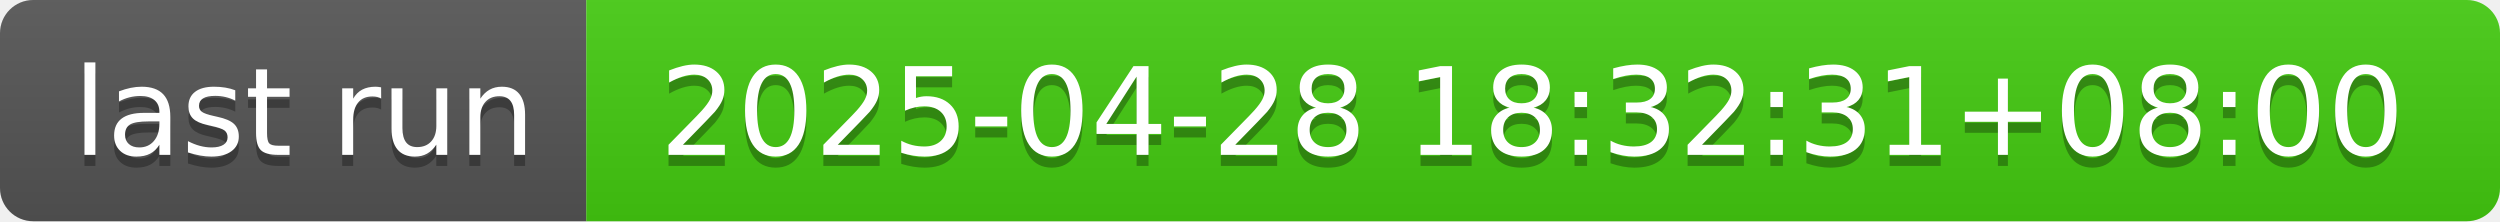
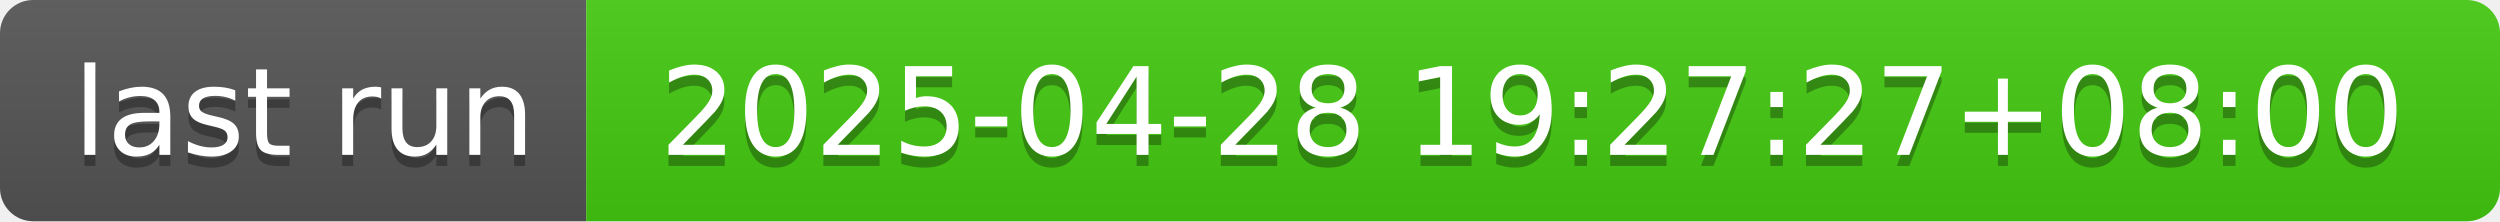
- <svg xmlns="http://www.w3.org/2000/svg" width="226" height="20" role="img" aria-label="last run: 2025-04-28 18:32:31+08:00">
+ <svg xmlns="http://www.w3.org/2000/svg" width="226" height="20" role="img" aria-label="last run: 2025-04-28 19:27:27+08:00">
  <linearGradient id="s" x2="0" y2="100%">
    <stop offset="0" stop-color="#bbb" stop-opacity=".1" />
    <stop offset="1" stop-opacity=".1" />
  </linearGradient>
  <clipPath id="r">
    <rect width="226" height="20" rx="3" fill="#fff" />
  </clipPath>
  <g clip-path="url(#r)">
    <rect width="53" height="20" fill="#555" />
    <rect x="53" width="173" height="20" fill="#4c1" />
    <rect width="226" height="20" fill="url(#s)" />
  </g>
  <g fill="#fff" text-anchor="middle" font-family="Verdana,Geneva,DejaVu Sans,sans-serif" text-rendering="geometricPrecision" font-size="110">
    <text aria-hidden="true" x="275" y="150" fill="#010101" fill-opacity=".3" transform="scale(.1)" textLength="430">last run</text>
    <text x="275" y="140" transform="scale(.1)" fill="#fff" textLength="430">last run</text>
-     <text aria-hidden="true" x="1385" y="150" fill="#010101" fill-opacity=".3" transform="scale(.1)" textLength="1630">2025-04-28 18:32:31+08:00</text>
-     <text x="1385" y="140" transform="scale(.1)" fill="#fff" textLength="1630">2025-04-28 18:32:31+08:00</text>
+     <text aria-hidden="true" x="1385" y="150" fill="#010101" fill-opacity=".3" transform="scale(.1)" textLength="1630">2025-04-28 19:27:27+08:00</text>
+     <text x="1385" y="140" transform="scale(.1)" fill="#fff" textLength="1630">2025-04-28 19:27:27+08:00</text>
  </g>
</svg>
